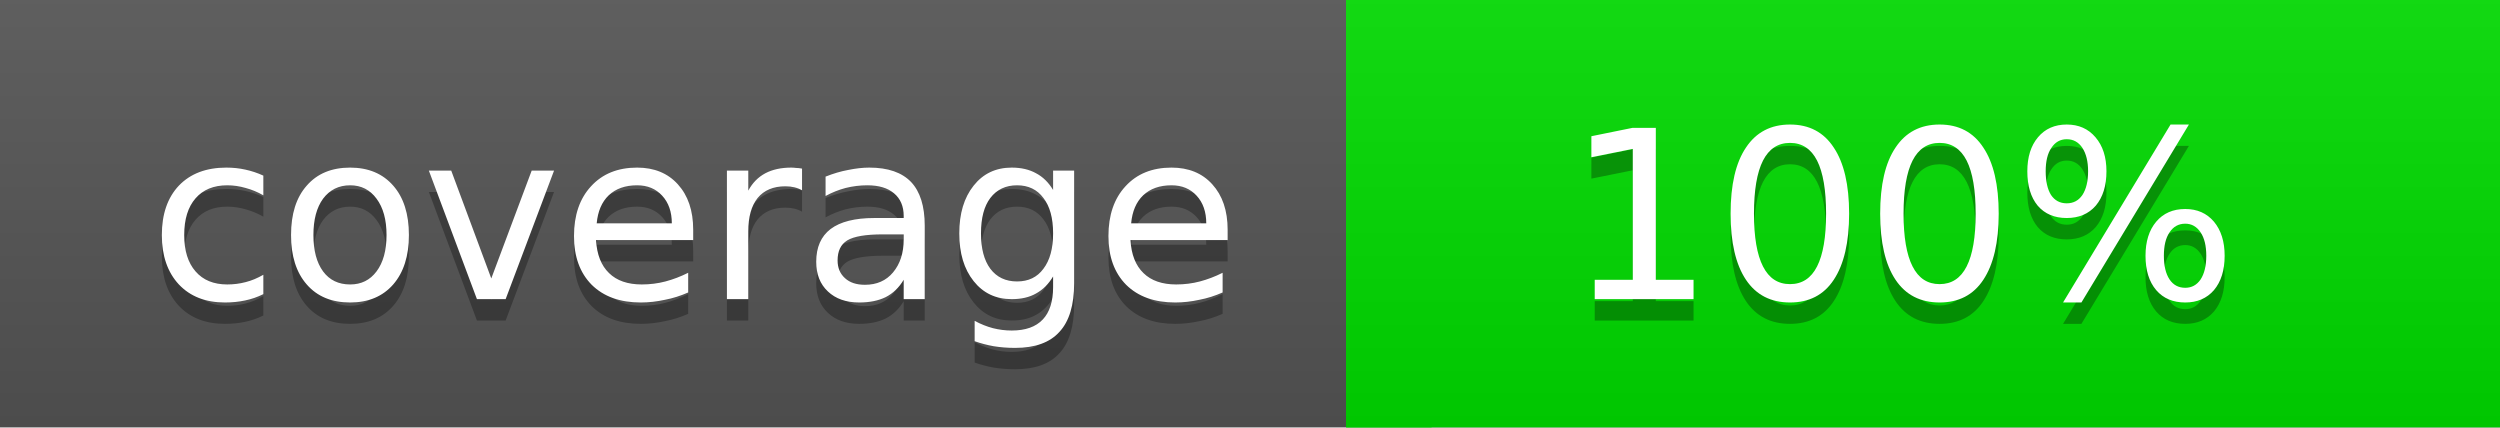
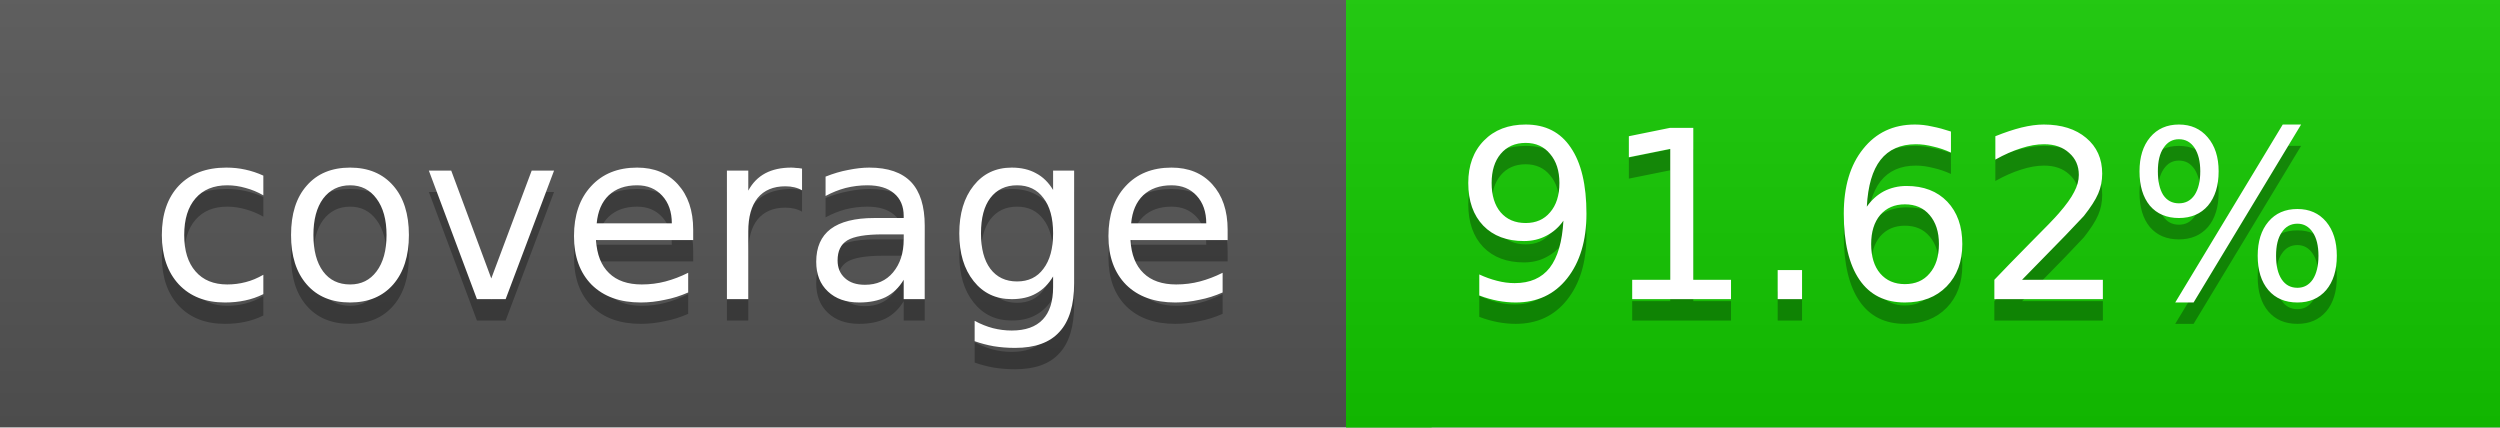
<svg xmlns="http://www.w3.org/2000/svg" width="117" height="20">
  <linearGradient id="a" x2="0" y2="100%">
    <stop offset="0" stop-color="#bbb" stop-opacity=".1" />
    <stop offset="1" stop-opacity=".1" />
  </linearGradient>
  <rect rx="0" width="117" height="20" fill="#555" />
-   <rect rx="0" x="63" width="54" height="20" fill="#00dd00" />
-   <path fill="#00dd00" d="M63 0h4v20h-4z" />
+   <rect rx="0" x="63" width="54" height="20" fill="#13ca00" />
+   <path fill="#13ca00" d="M63 0h4v20h-4z" />
  <rect rx="0" width="117" height="20" fill="url(#a)" />
  <g fill="#fff" text-anchor="middle" font-family="DejaVu Sans,Verdana,Geneva,sans-serif" font-size="11">
    <text x="32.5" y="15" fill="#010101" fill-opacity=".3">coverage</text>
    <text x="32.5" y="14">coverage</text>
-     <text x="89" y="15" fill="#010101" fill-opacity=".3">100%</text>
-     <text x="89" y="14">100%</text>
+     <text x="89" y="15" fill="#010101" fill-opacity=".3">91.62%</text>
+     <text x="89" y="14">91.62%</text>
  </g>
</svg>
